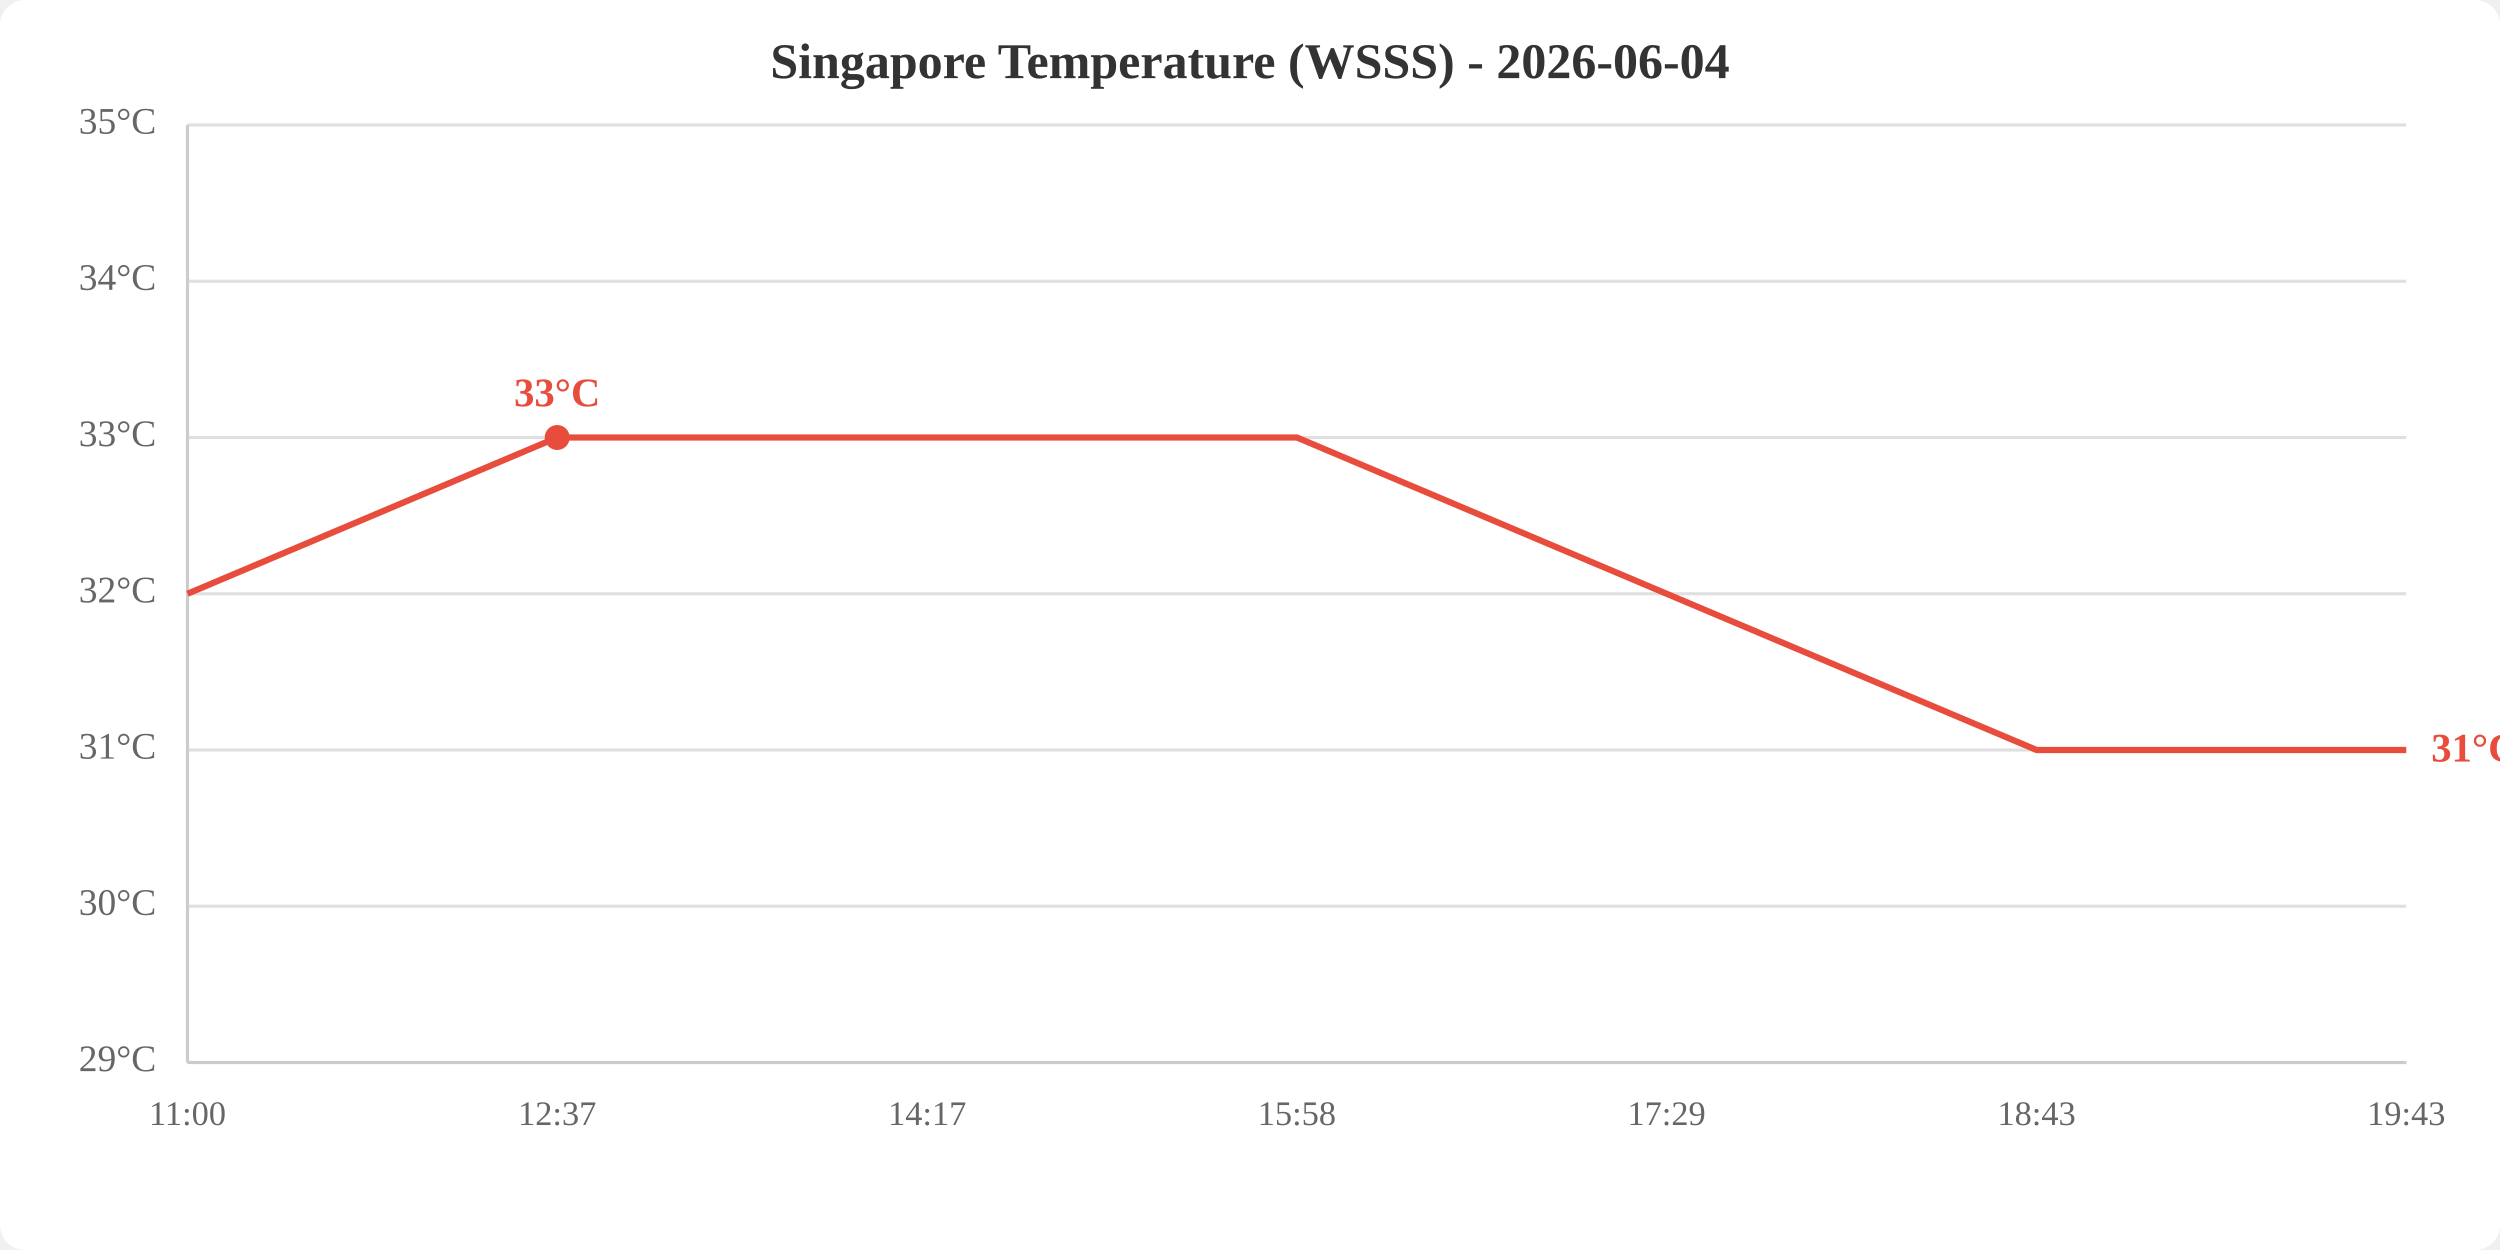
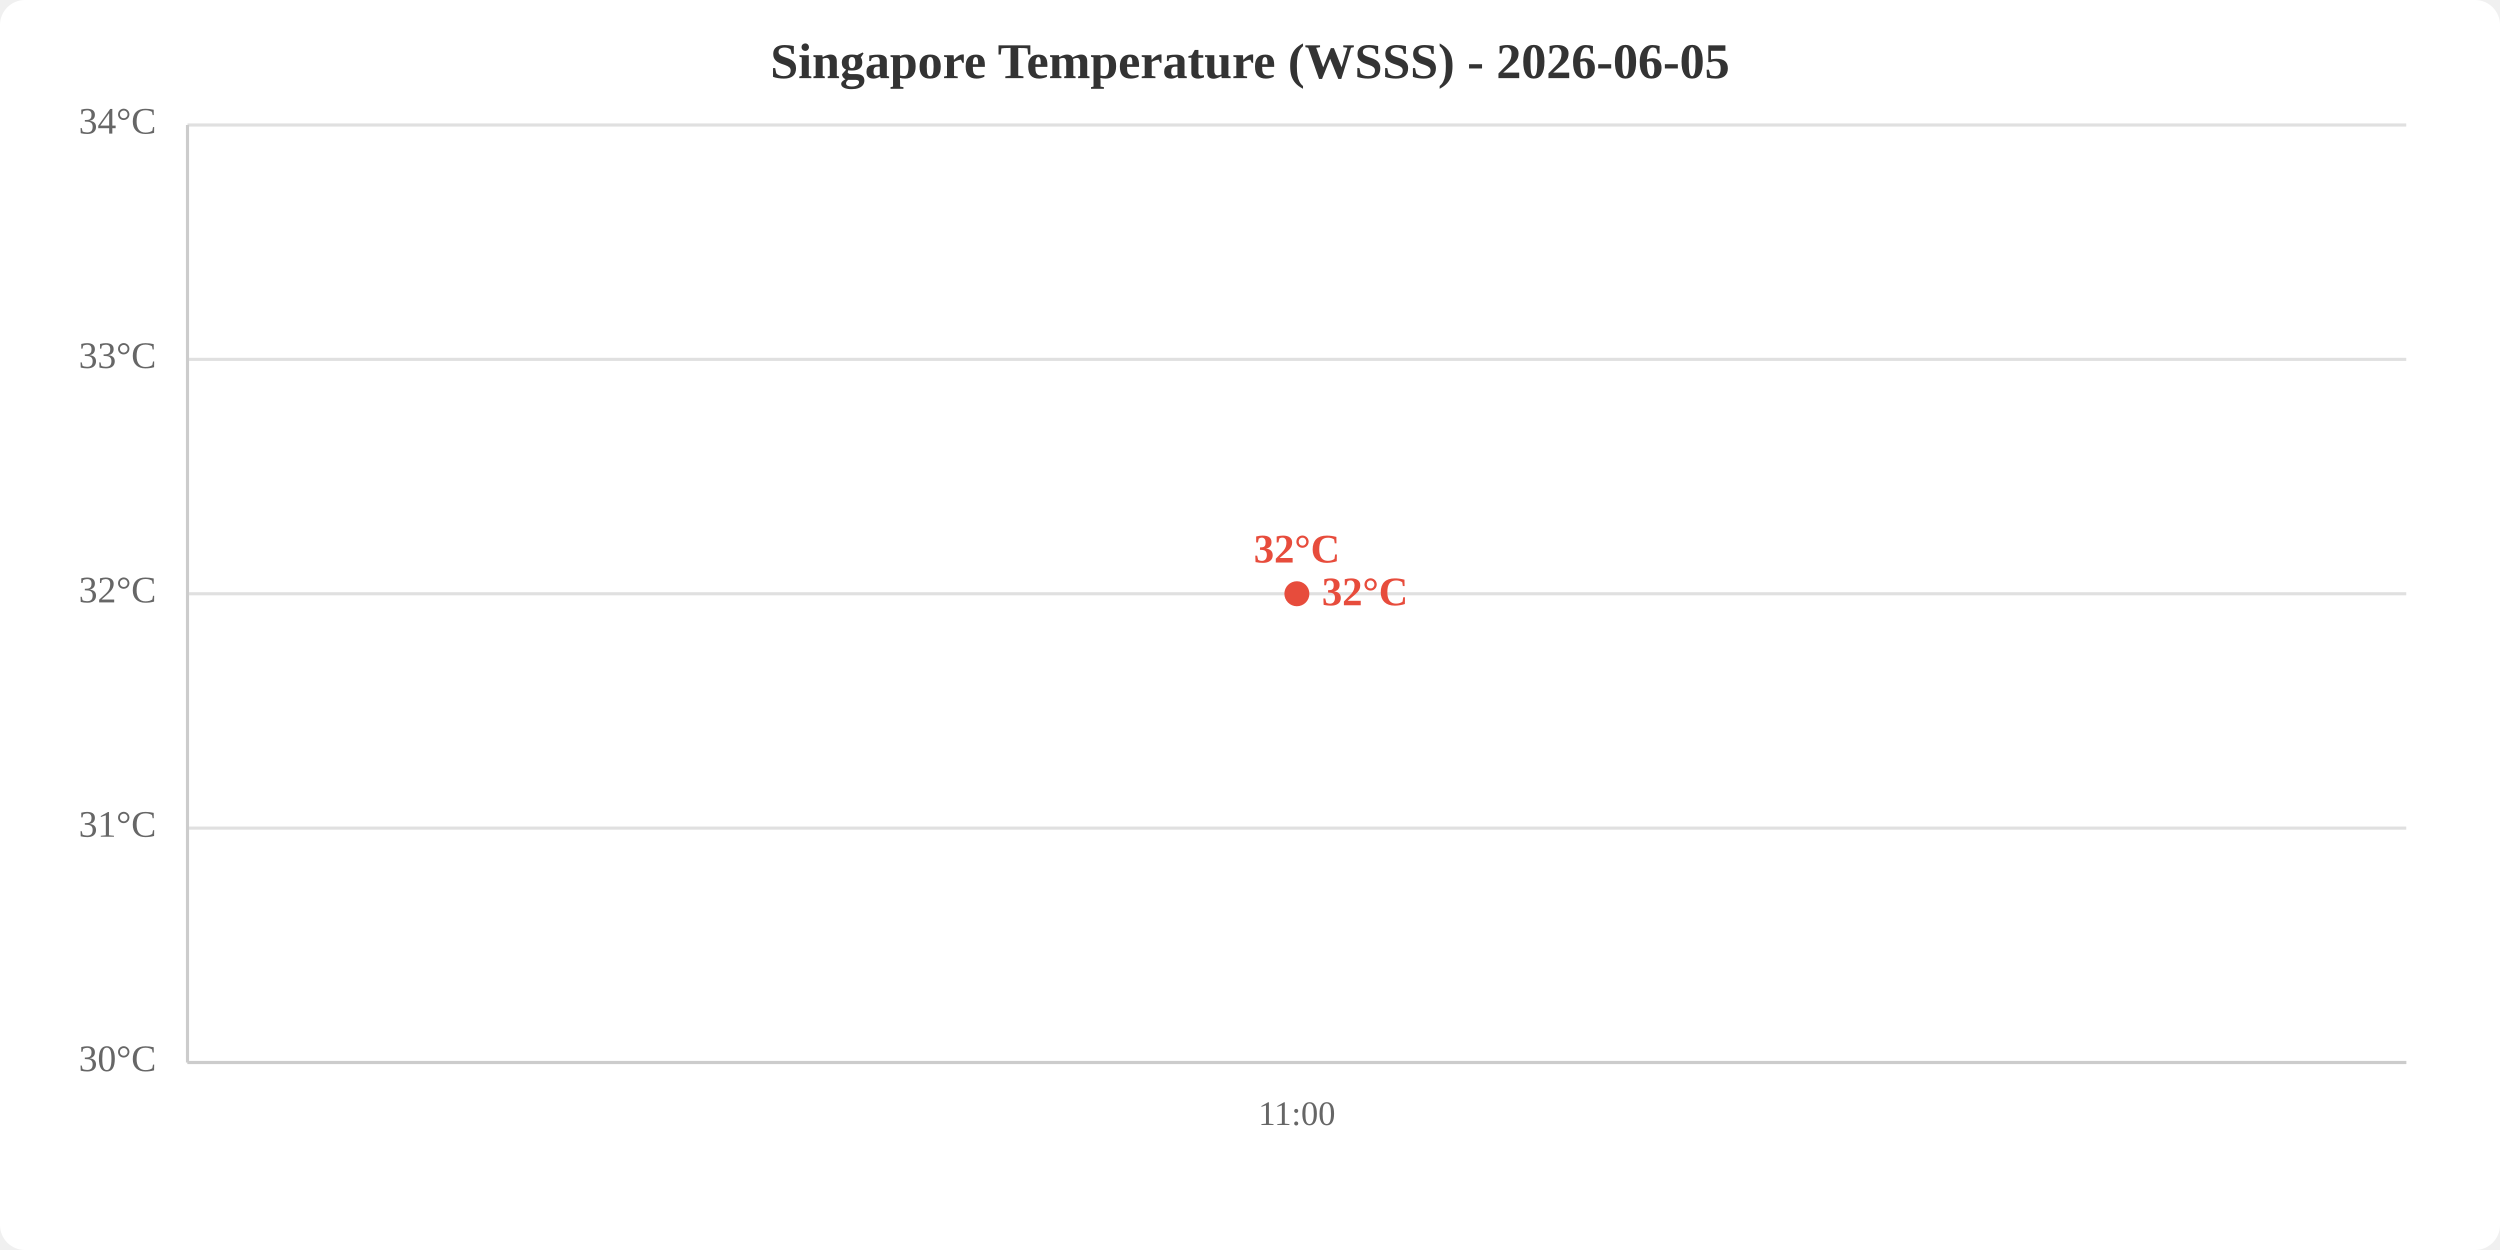
<svg xmlns="http://www.w3.org/2000/svg" viewBox="0 0 800 400" width="800" height="400">
  <rect width="800" height="400" fill="white" rx="8" />
-   <text x="400.0" y="25" text-anchor="middle" font-size="16" font-weight="bold" fill="#333">Singapore Temperature (WSSS) - 2026-06-04</text>
+   <text x="400.0" y="25" text-anchor="middle" font-size="16" font-weight="bold" fill="#333">Singapore Temperature (WSSS) - 2026-06-05</text>
  <line x1="60" y1="340.0" x2="770" y2="340.0" stroke="#e0e0e0" stroke-width="1" />
-   <line x1="60" y1="290.0" x2="770" y2="290.0" stroke="#e0e0e0" stroke-width="1" />
-   <line x1="60" y1="240.0" x2="770" y2="240.0" stroke="#e0e0e0" stroke-width="1" />
+   <line x1="60" y1="265.0" x2="770" y2="265.0" stroke="#e0e0e0" stroke-width="1" />
  <line x1="60" y1="190.0" x2="770" y2="190.0" stroke="#e0e0e0" stroke-width="1" />
-   <line x1="60" y1="140.0" x2="770" y2="140.0" stroke="#e0e0e0" stroke-width="1" />
-   <line x1="60" y1="90.0" x2="770" y2="90.0" stroke="#e0e0e0" stroke-width="1" />
+   <line x1="60" y1="115.0" x2="770" y2="115.0" stroke="#e0e0e0" stroke-width="1" />
  <line x1="60" y1="40.0" x2="770" y2="40.0" stroke="#e0e0e0" stroke-width="1" />
-   <text x="50" y="340.0" text-anchor="end" dominant-baseline="middle" fill="#666" font-size="12">29°C</text>
-   <text x="50" y="290.0" text-anchor="end" dominant-baseline="middle" fill="#666" font-size="12">30°C</text>
-   <text x="50" y="240.0" text-anchor="end" dominant-baseline="middle" fill="#666" font-size="12">31°C</text>
+   <text x="50" y="340.0" text-anchor="end" dominant-baseline="middle" fill="#666" font-size="12">30°C</text>
+   <text x="50" y="265.0" text-anchor="end" dominant-baseline="middle" fill="#666" font-size="12">31°C</text>
  <text x="50" y="190.0" text-anchor="end" dominant-baseline="middle" fill="#666" font-size="12">32°C</text>
-   <text x="50" y="140.0" text-anchor="end" dominant-baseline="middle" fill="#666" font-size="12">33°C</text>
-   <text x="50" y="90.0" text-anchor="end" dominant-baseline="middle" fill="#666" font-size="12">34°C</text>
-   <text x="50" y="40.0" text-anchor="end" dominant-baseline="middle" fill="#666" font-size="12">35°C</text>
-   <text x="60.0" y="360" text-anchor="middle" fill="#666" font-size="11">11:00</text>
-   <text x="178.3" y="360" text-anchor="middle" fill="#666" font-size="11">12:37</text>
-   <text x="296.7" y="360" text-anchor="middle" fill="#666" font-size="11">14:17</text>
-   <text x="415.0" y="360" text-anchor="middle" fill="#666" font-size="11">15:58</text>
-   <text x="533.3" y="360" text-anchor="middle" fill="#666" font-size="11">17:29</text>
-   <text x="651.7" y="360" text-anchor="middle" fill="#666" font-size="11">18:43</text>
-   <text x="770.0" y="360" text-anchor="middle" fill="#666" font-size="11">19:43</text>
+   <text x="50" y="115.0" text-anchor="end" dominant-baseline="middle" fill="#666" font-size="12">33°C</text>
+   <text x="50" y="40.0" text-anchor="end" dominant-baseline="middle" fill="#666" font-size="12">34°C</text>
+   <text x="415.0" y="360" text-anchor="middle" fill="#666" font-size="11">11:00</text>
  <line x1="60" y1="40" x2="60" y2="340" stroke="#ccc" stroke-width="1" />
  <line x1="60" y1="340" x2="770" y2="340" stroke="#ccc" stroke-width="1" />
-   <polyline points="60.0,190.0 178.3,140.0 296.7,140.0 415.0,140.0 533.3,190.0 651.7,240.0 770.0,240.0" fill="none" stroke="#e74c3c" stroke-width="2" />
-   <circle cx="178.3" cy="140.0" r="4" fill="#e74c3c" />
-   <text x="178.3" y="130.0" text-anchor="middle" fill="#e74c3c" font-size="13" font-weight="bold">33°C</text>
-   <text x="778.0" y="240.0" fill="#e74c3c" font-size="13" font-weight="bold" dominant-baseline="middle">31°C</text>
+   <polyline points="415.0,190.0" fill="none" stroke="#e74c3c" stroke-width="2" />
+   <circle cx="415.0" cy="190.0" r="4" fill="#e74c3c" />
+   <text x="415.0" y="180.0" text-anchor="middle" fill="#e74c3c" font-size="13" font-weight="bold">32°C</text>
+   <text x="423.0" y="190.0" fill="#e74c3c" font-size="13" font-weight="bold" dominant-baseline="middle">32°C</text>
</svg>
